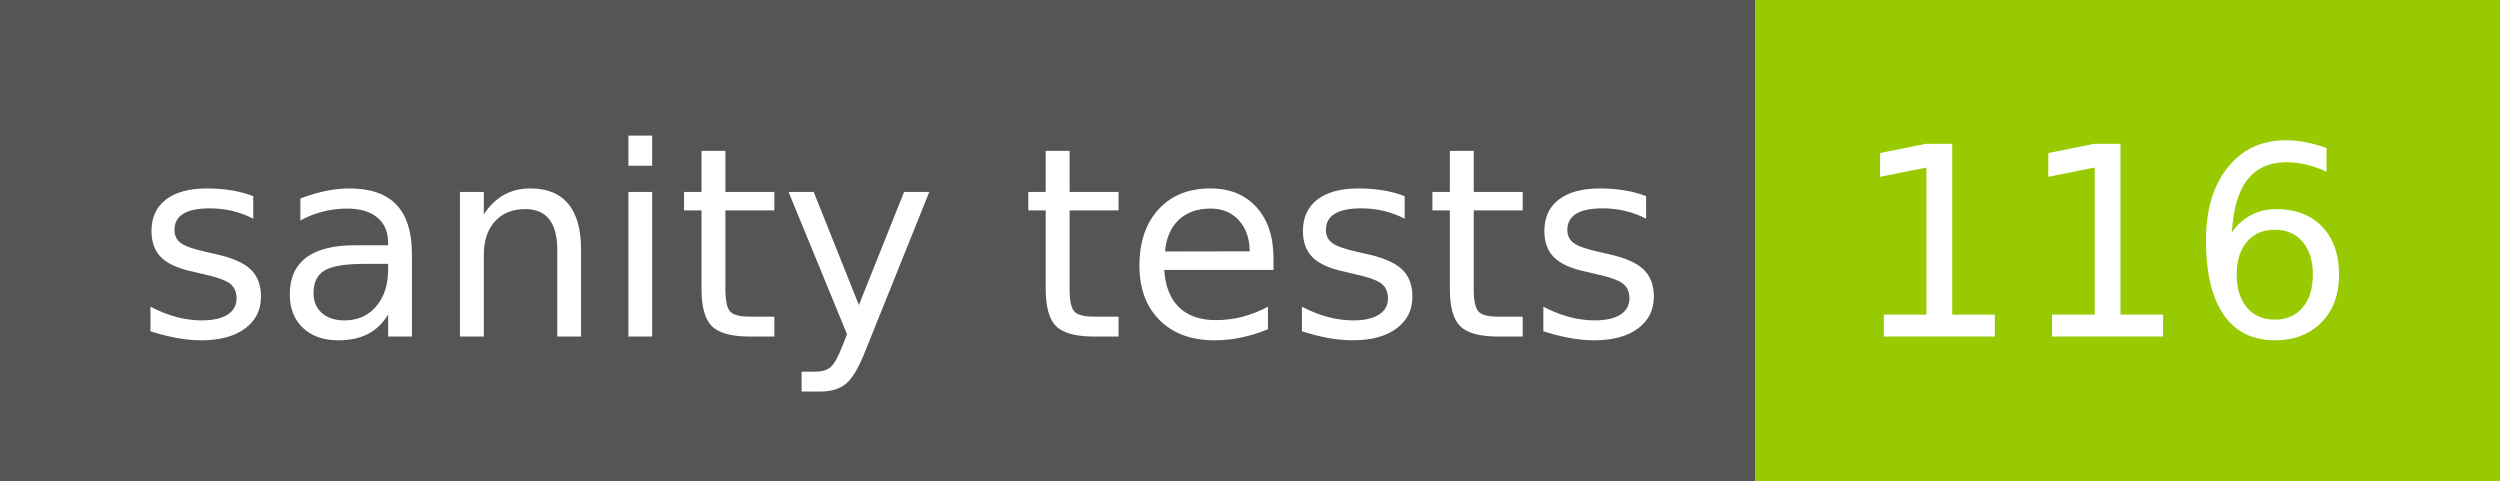
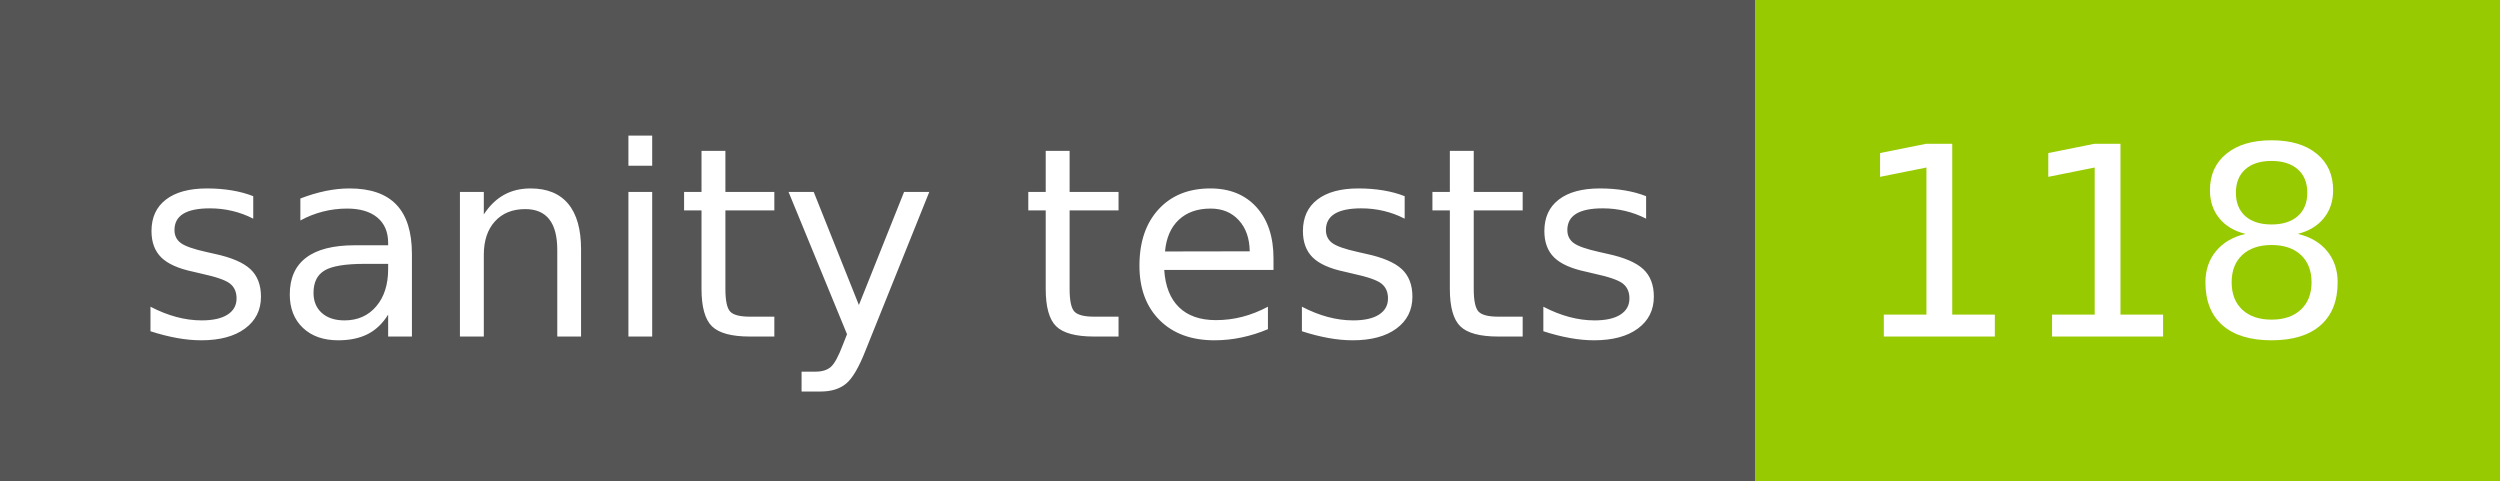
- <svg xmlns="http://www.w3.org/2000/svg" width="104" height="20" role="img" aria-label="sanity tests: 116">
+ <svg xmlns="http://www.w3.org/2000/svg" width="104" height="20" role="img" aria-label="sanity tests: 118">
  <g shape-rendering="crispEdges">
    <rect width="73" height="20" fill="#555" />
    <rect x="73" width="31" height="20" fill="#97ca00" />
  </g>
  <g fill="#fff" text-anchor="middle" font-family="Verdana,Geneva,DejaVu Sans,sans-serif" text-rendering="geometricPrecision" font-size="110">
    <text x="375" y="140" transform="scale(.1)" fill="#fff" textLength="630">sanity tests</text>
-     <text x="875" y="140" transform="scale(.1)" fill="#fff" textLength="210">116</text>
+     <text x="875" y="140" transform="scale(.1)" fill="#fff" textLength="210">118</text>
  </g>
</svg>
